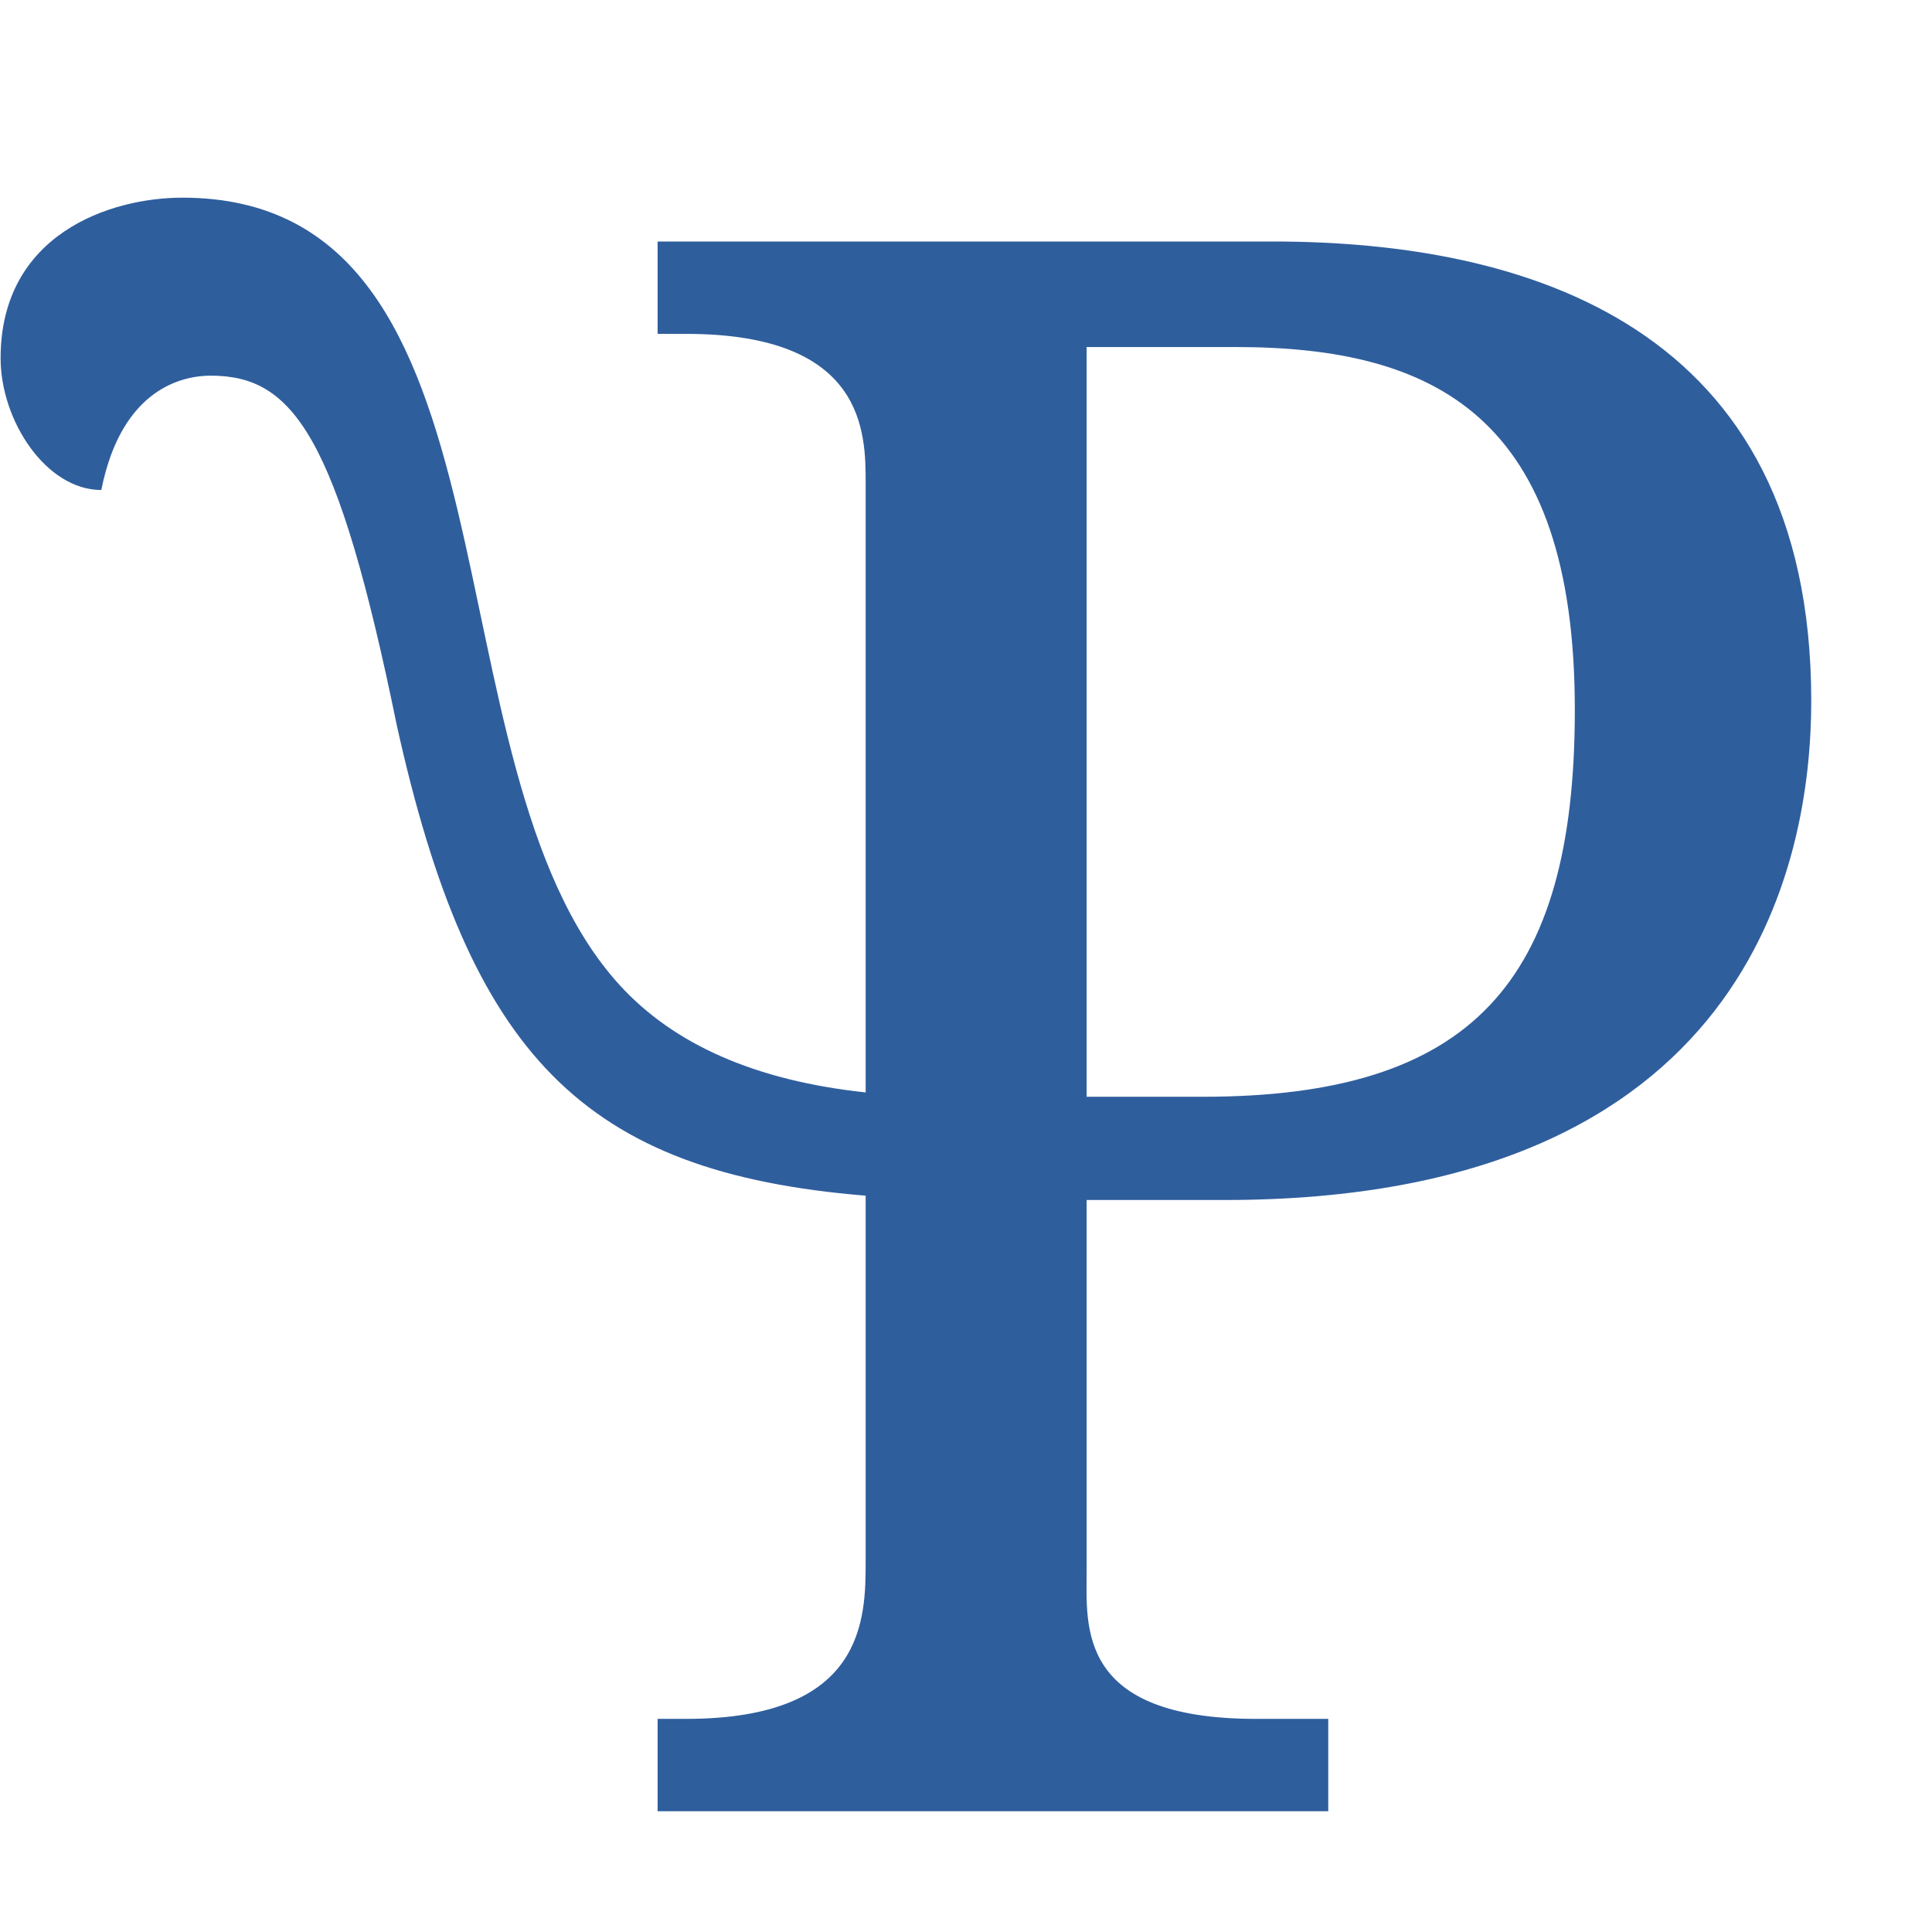
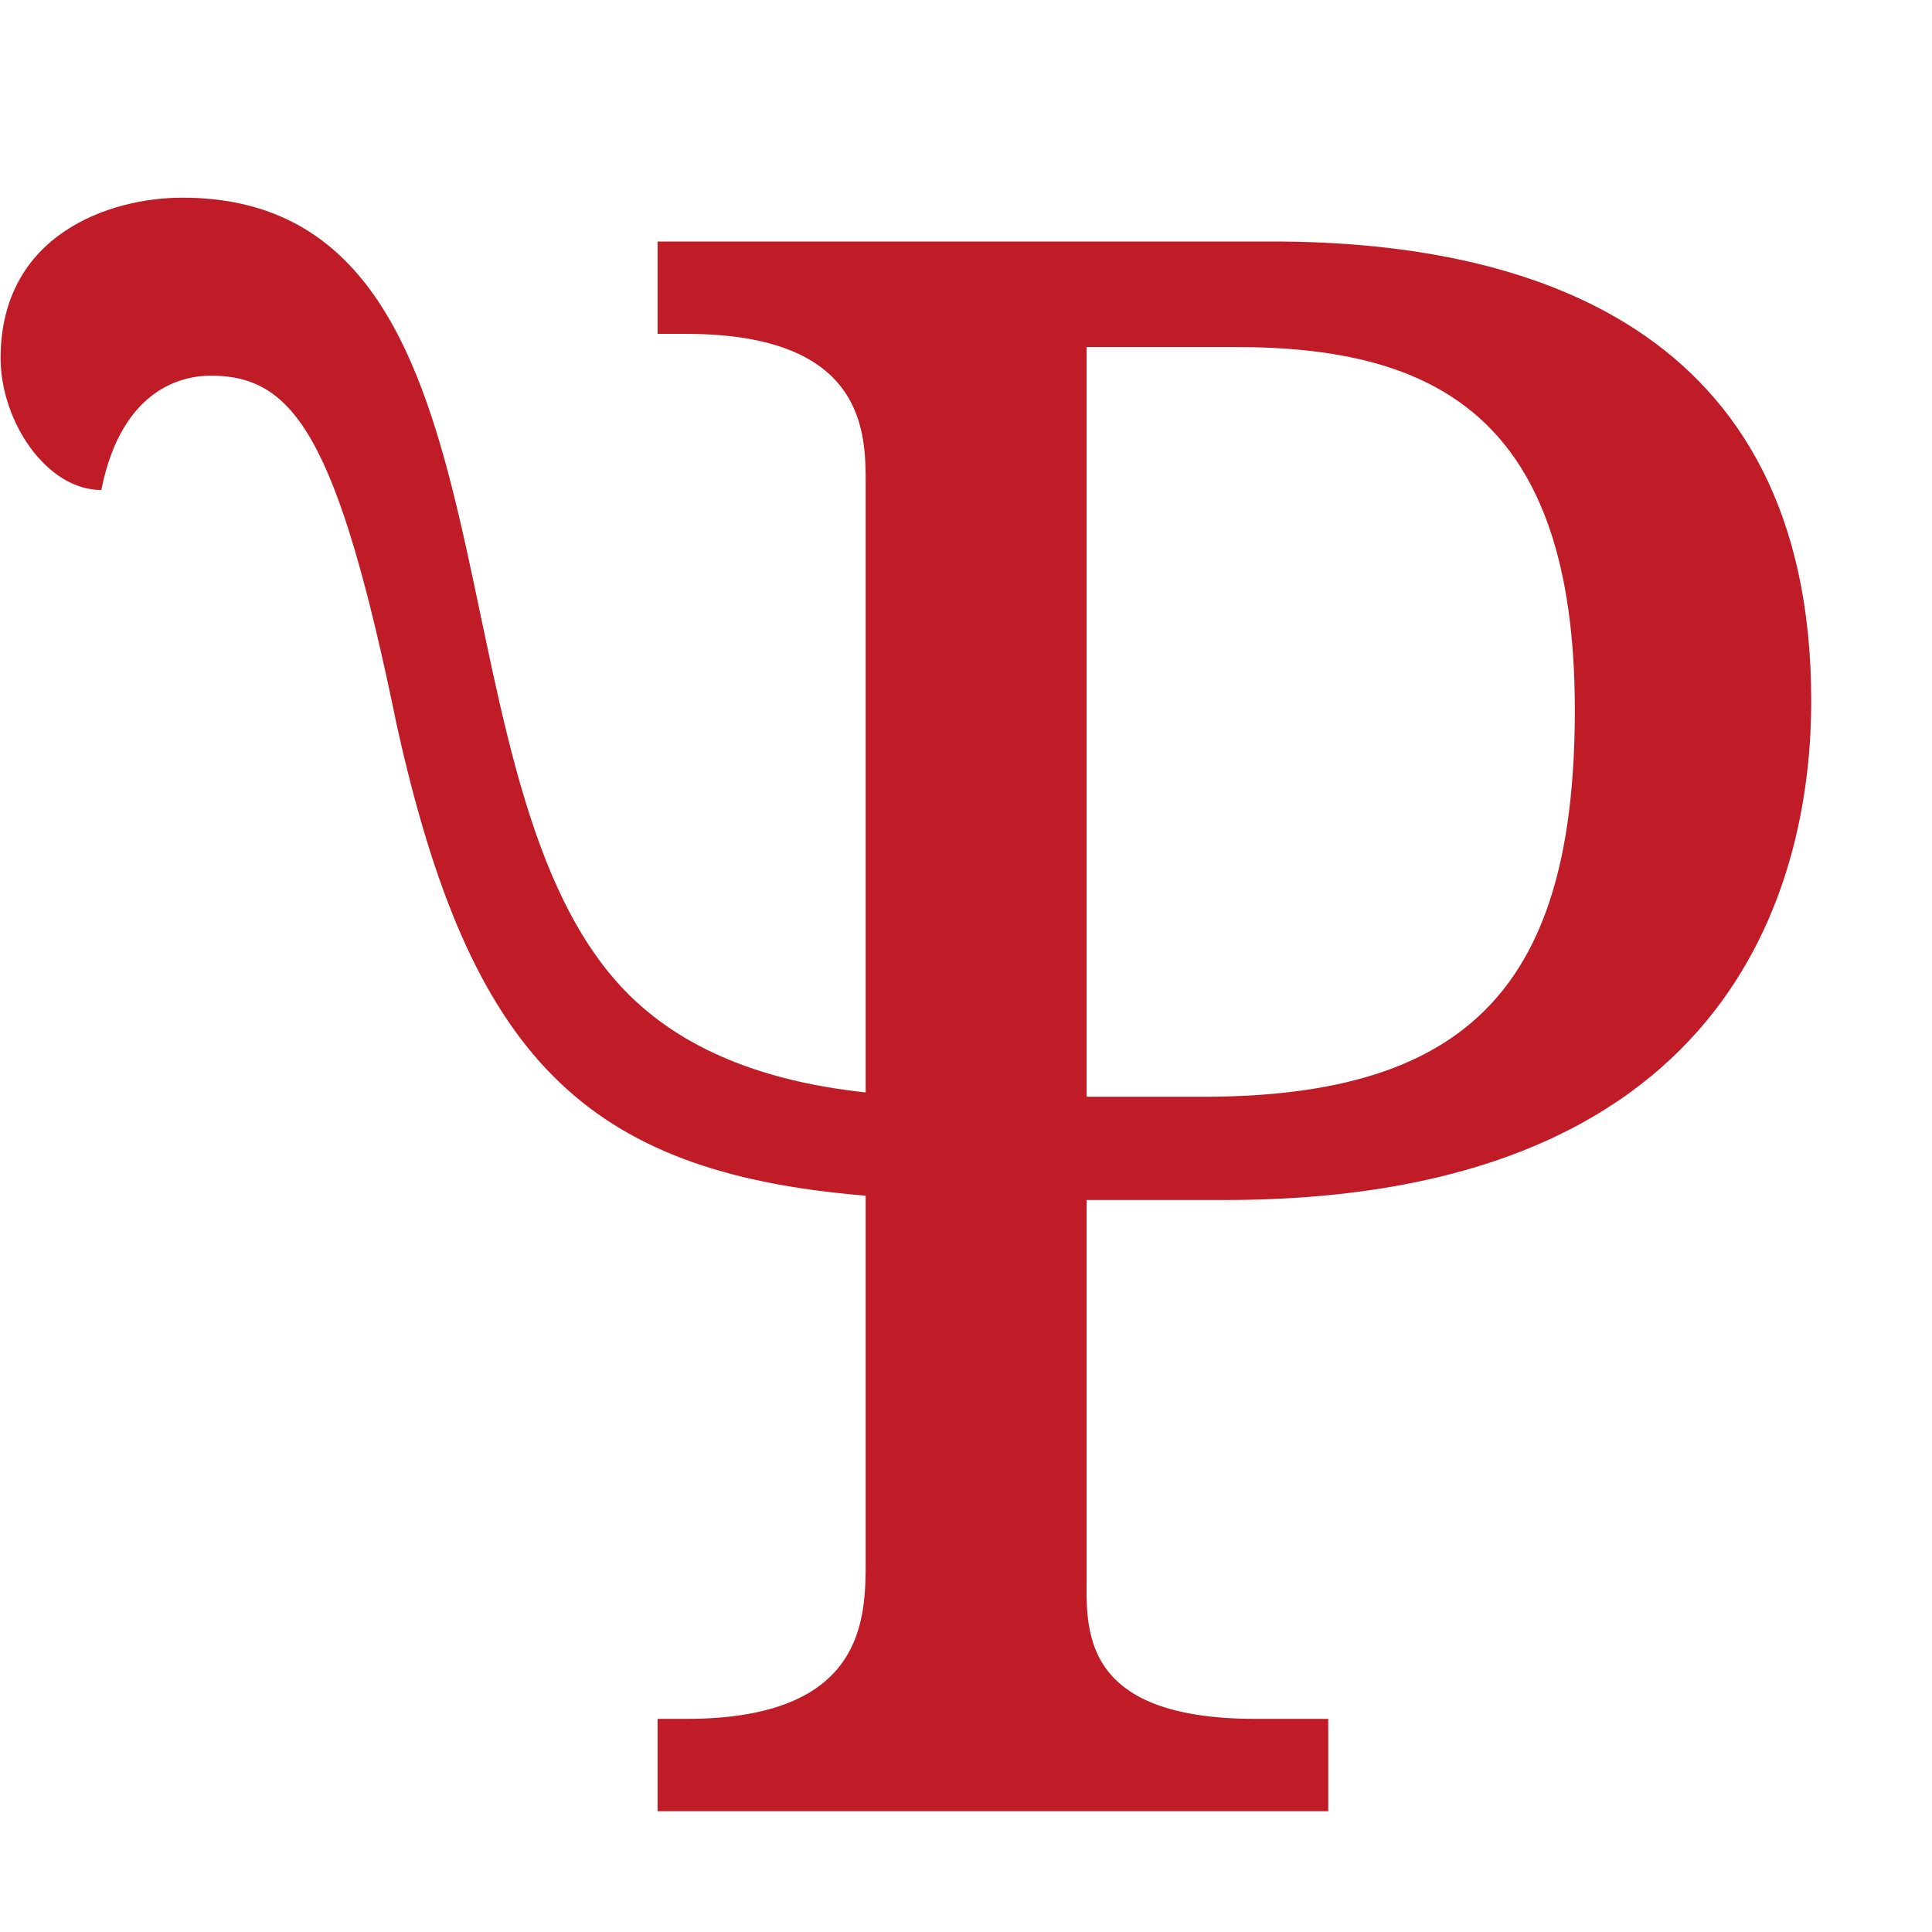
<svg xmlns="http://www.w3.org/2000/svg" width="16" height="16" viewBox="0 0 16 16" version="1.1" id="svg5" xml:space="preserve">
  <defs id="defs2" />
  <g id="layer1">
-     <path fill="currentColor" d="m 15,5.805 c 0,1.34 -0.521,4.133 -4.859,4.133 H 8.999 v 3.077 c 0,0.452 -0.084,1.22 1.403,1.22 H 11 v 0.765 H 5.446 v -0.765 h 0.236 c 1.487,0 1.487,-0.834 1.487,-1.311 V 9.902 C 4.828,9.711 3.891,8.739 3.286,6.006 2.794,3.606 2.429,3.111 1.745,3.111 c -0.218,0 -0.736,0.093 -0.906,0.947 -0.456,0 -0.834,-0.572 -0.834,-1.092 0,-1.025 0.904,-1.329 1.505,-1.329 2.898,0 1.968,4.705 3.619,6.518 0.453,0.498 1.133,0.795 2.04,0.892 V 4.003 c 0,-0.417 0,-1.238 -1.487,-1.238 H 5.446 V 2 H 10.54 C 12.623,2 15,2.684 15,5.805 Z m -1.958,0.073 c 0,-2.432 -1.163,-3.004 -2.81,-3.004 H 8.999 v 6.209 h 0.961 c 2.226,0 3.082,-0.948 3.082,-3.204 z" id="path1134" style="fill:#2f5e9d;stroke-width:1" />
+     <path fill="currentColor" d="m 15,5.805 c 0,1.34 -0.521,4.133 -4.859,4.133 H 8.999 v 3.077 c 0,0.452 -0.084,1.22 1.403,1.22 H 11 v 0.765 H 5.446 v -0.765 h 0.236 c 1.487,0 1.487,-0.834 1.487,-1.311 V 9.902 C 4.828,9.711 3.891,8.739 3.286,6.006 2.794,3.606 2.429,3.111 1.745,3.111 c -0.218,0 -0.736,0.093 -0.906,0.947 -0.456,0 -0.834,-0.572 -0.834,-1.092 0,-1.025 0.904,-1.329 1.505,-1.329 2.898,0 1.968,4.705 3.619,6.518 0.453,0.498 1.133,0.795 2.04,0.892 V 4.003 c 0,-0.417 0,-1.238 -1.487,-1.238 H 5.446 V 2 H 10.54 C 12.623,2 15,2.684 15,5.805 Z m -1.958,0.073 c 0,-2.432 -1.163,-3.004 -2.81,-3.004 H 8.999 v 6.209 h 0.961 c 2.226,0 3.082,-0.948 3.082,-3.204 z" id="path1134" style="fill:#c01c28;stroke-width:1" />
  </g>
</svg>
